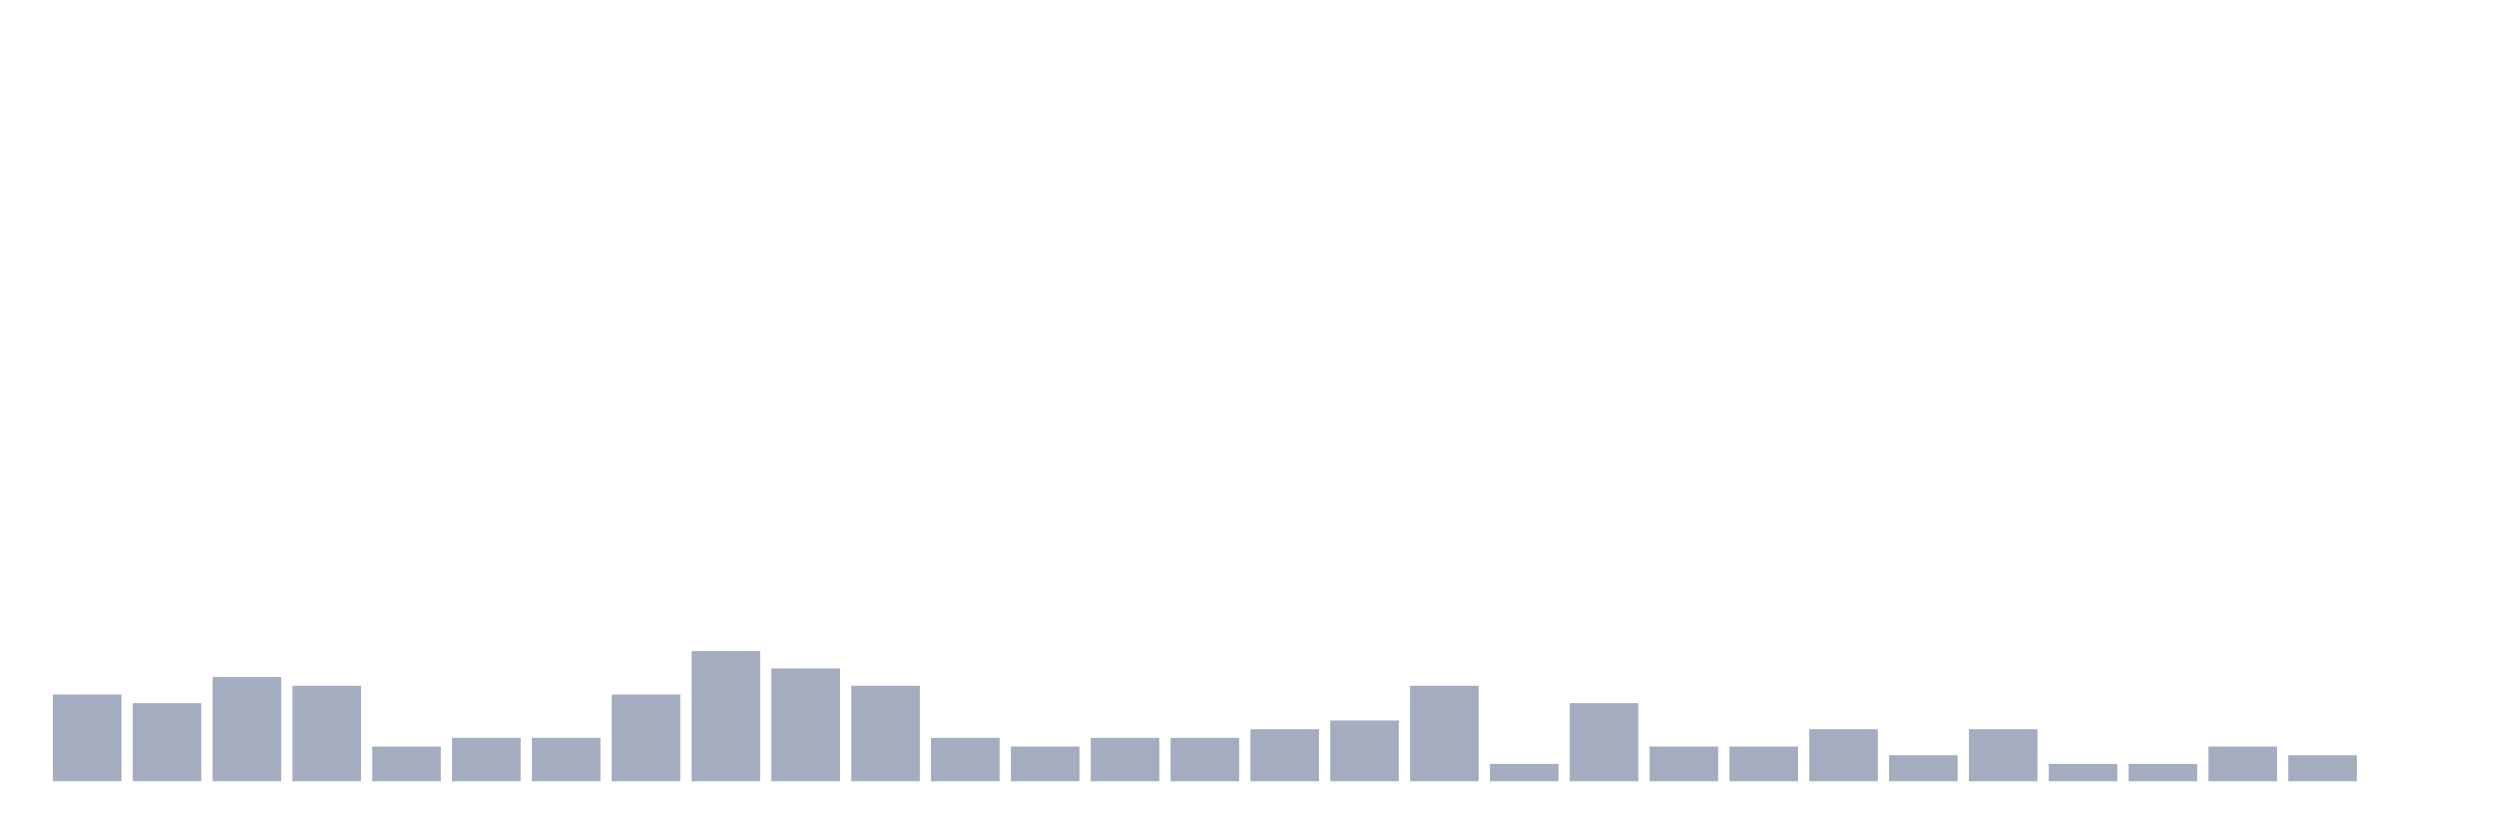
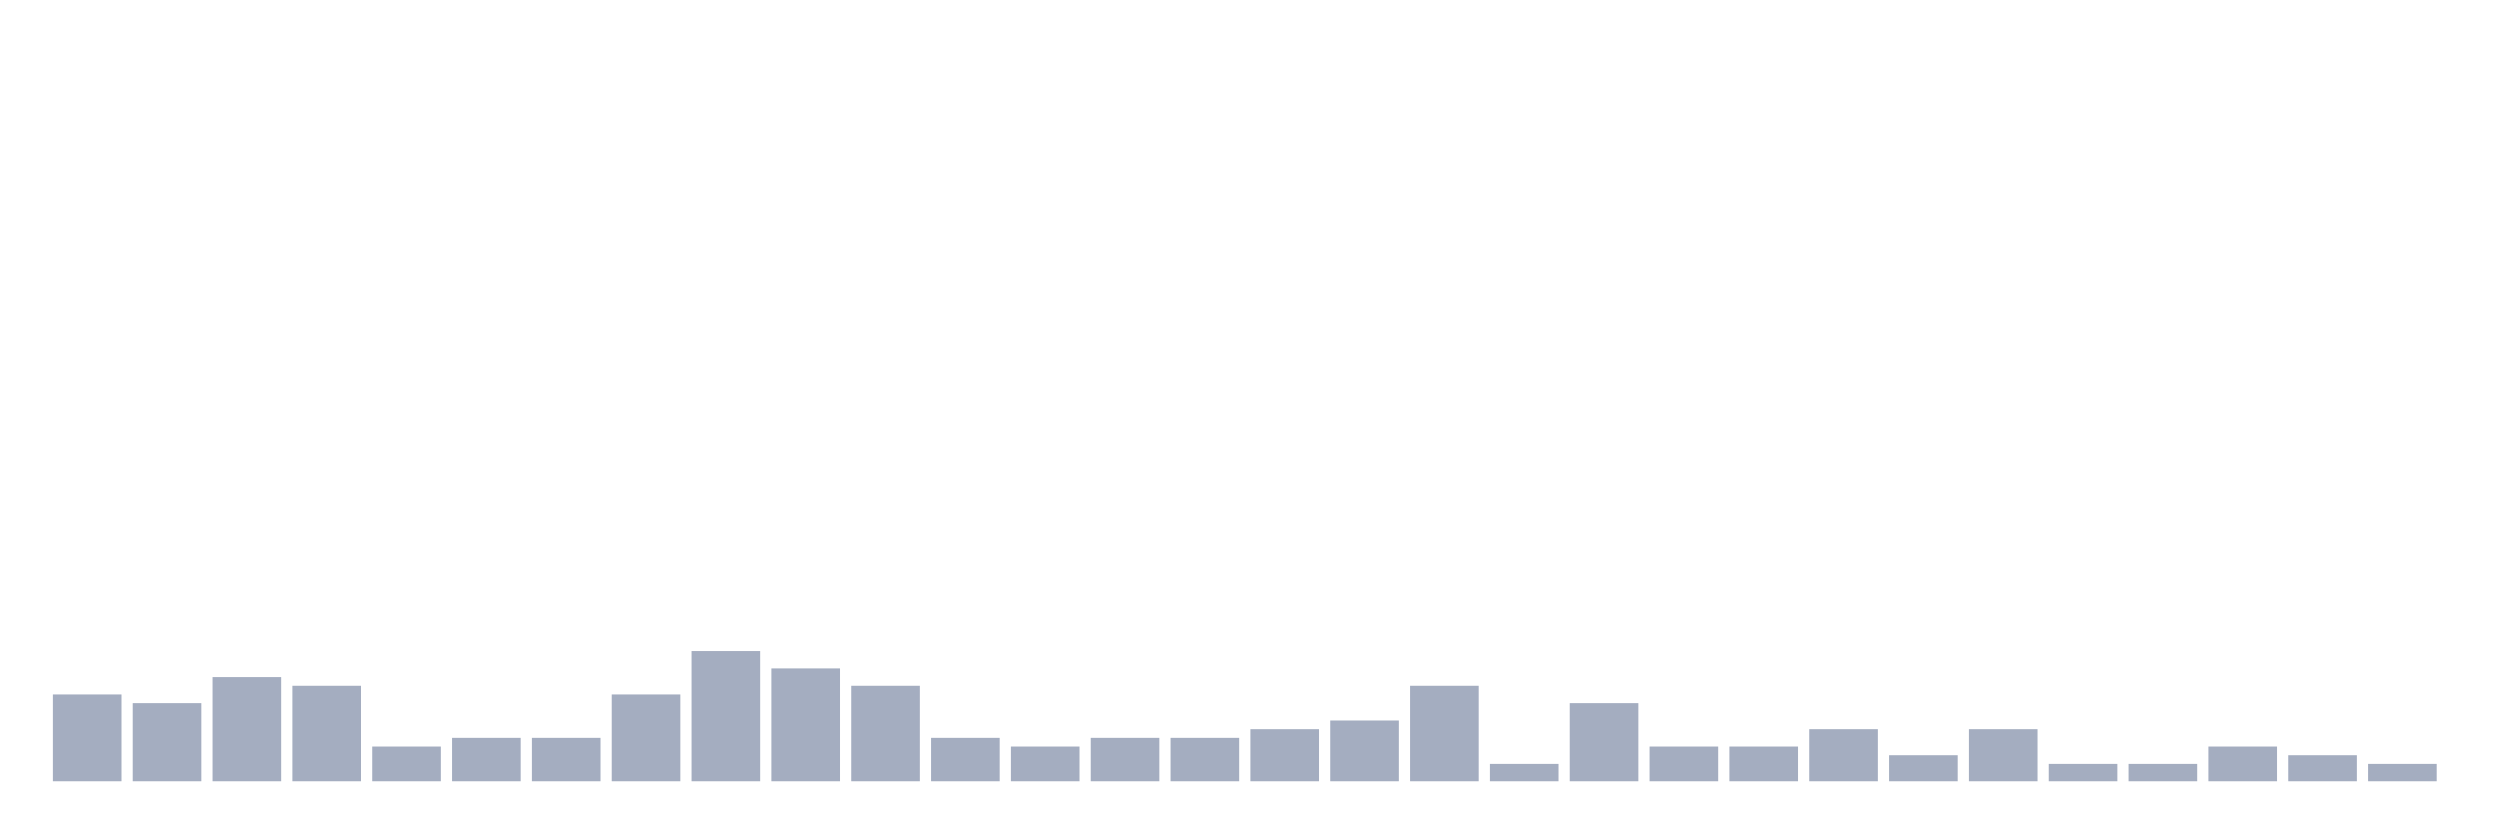
<svg xmlns="http://www.w3.org/2000/svg" viewBox="0 0 480 160">
  <g transform="translate(10,10)">
    <rect class="bar" x="0.153" width="13.175" y="123.333" height="16.667" fill="rgb(164,173,192)" />
    <rect class="bar" x="15.482" width="13.175" y="125" height="15" fill="rgb(164,173,192)" />
    <rect class="bar" x="30.81" width="13.175" y="120" height="20" fill="rgb(164,173,192)" />
    <rect class="bar" x="46.138" width="13.175" y="121.667" height="18.333" fill="rgb(164,173,192)" />
    <rect class="bar" x="61.466" width="13.175" y="133.333" height="6.667" fill="rgb(164,173,192)" />
    <rect class="bar" x="76.794" width="13.175" y="131.667" height="8.333" fill="rgb(164,173,192)" />
    <rect class="bar" x="92.123" width="13.175" y="131.667" height="8.333" fill="rgb(164,173,192)" />
    <rect class="bar" x="107.451" width="13.175" y="123.333" height="16.667" fill="rgb(164,173,192)" />
    <rect class="bar" x="122.779" width="13.175" y="115" height="25" fill="rgb(164,173,192)" />
    <rect class="bar" x="138.107" width="13.175" y="118.333" height="21.667" fill="rgb(164,173,192)" />
    <rect class="bar" x="153.436" width="13.175" y="121.667" height="18.333" fill="rgb(164,173,192)" />
    <rect class="bar" x="168.764" width="13.175" y="131.667" height="8.333" fill="rgb(164,173,192)" />
    <rect class="bar" x="184.092" width="13.175" y="133.333" height="6.667" fill="rgb(164,173,192)" />
    <rect class="bar" x="199.42" width="13.175" y="131.667" height="8.333" fill="rgb(164,173,192)" />
    <rect class="bar" x="214.748" width="13.175" y="131.667" height="8.333" fill="rgb(164,173,192)" />
    <rect class="bar" x="230.077" width="13.175" y="130" height="10" fill="rgb(164,173,192)" />
    <rect class="bar" x="245.405" width="13.175" y="128.333" height="11.667" fill="rgb(164,173,192)" />
    <rect class="bar" x="260.733" width="13.175" y="121.667" height="18.333" fill="rgb(164,173,192)" />
    <rect class="bar" x="276.061" width="13.175" y="136.667" height="3.333" fill="rgb(164,173,192)" />
    <rect class="bar" x="291.39" width="13.175" y="125" height="15" fill="rgb(164,173,192)" />
    <rect class="bar" x="306.718" width="13.175" y="133.333" height="6.667" fill="rgb(164,173,192)" />
    <rect class="bar" x="322.046" width="13.175" y="133.333" height="6.667" fill="rgb(164,173,192)" />
    <rect class="bar" x="337.374" width="13.175" y="130" height="10" fill="rgb(164,173,192)" />
    <rect class="bar" x="352.702" width="13.175" y="135" height="5" fill="rgb(164,173,192)" />
    <rect class="bar" x="368.031" width="13.175" y="130" height="10" fill="rgb(164,173,192)" />
    <rect class="bar" x="383.359" width="13.175" y="136.667" height="3.333" fill="rgb(164,173,192)" />
    <rect class="bar" x="398.687" width="13.175" y="136.667" height="3.333" fill="rgb(164,173,192)" />
    <rect class="bar" x="414.015" width="13.175" y="133.333" height="6.667" fill="rgb(164,173,192)" />
    <rect class="bar" x="429.344" width="13.175" y="135" height="5" fill="rgb(164,173,192)" />
-     <rect class="bar" x="444.672" width="13.175" y="140" height="0" fill="rgb(164,173,192)" />
+     <rect class="bar" x="444.672" width="13.175" y="136.667" height="3.333" fill="rgb(164,173,192)" />
  </g>
</svg>
